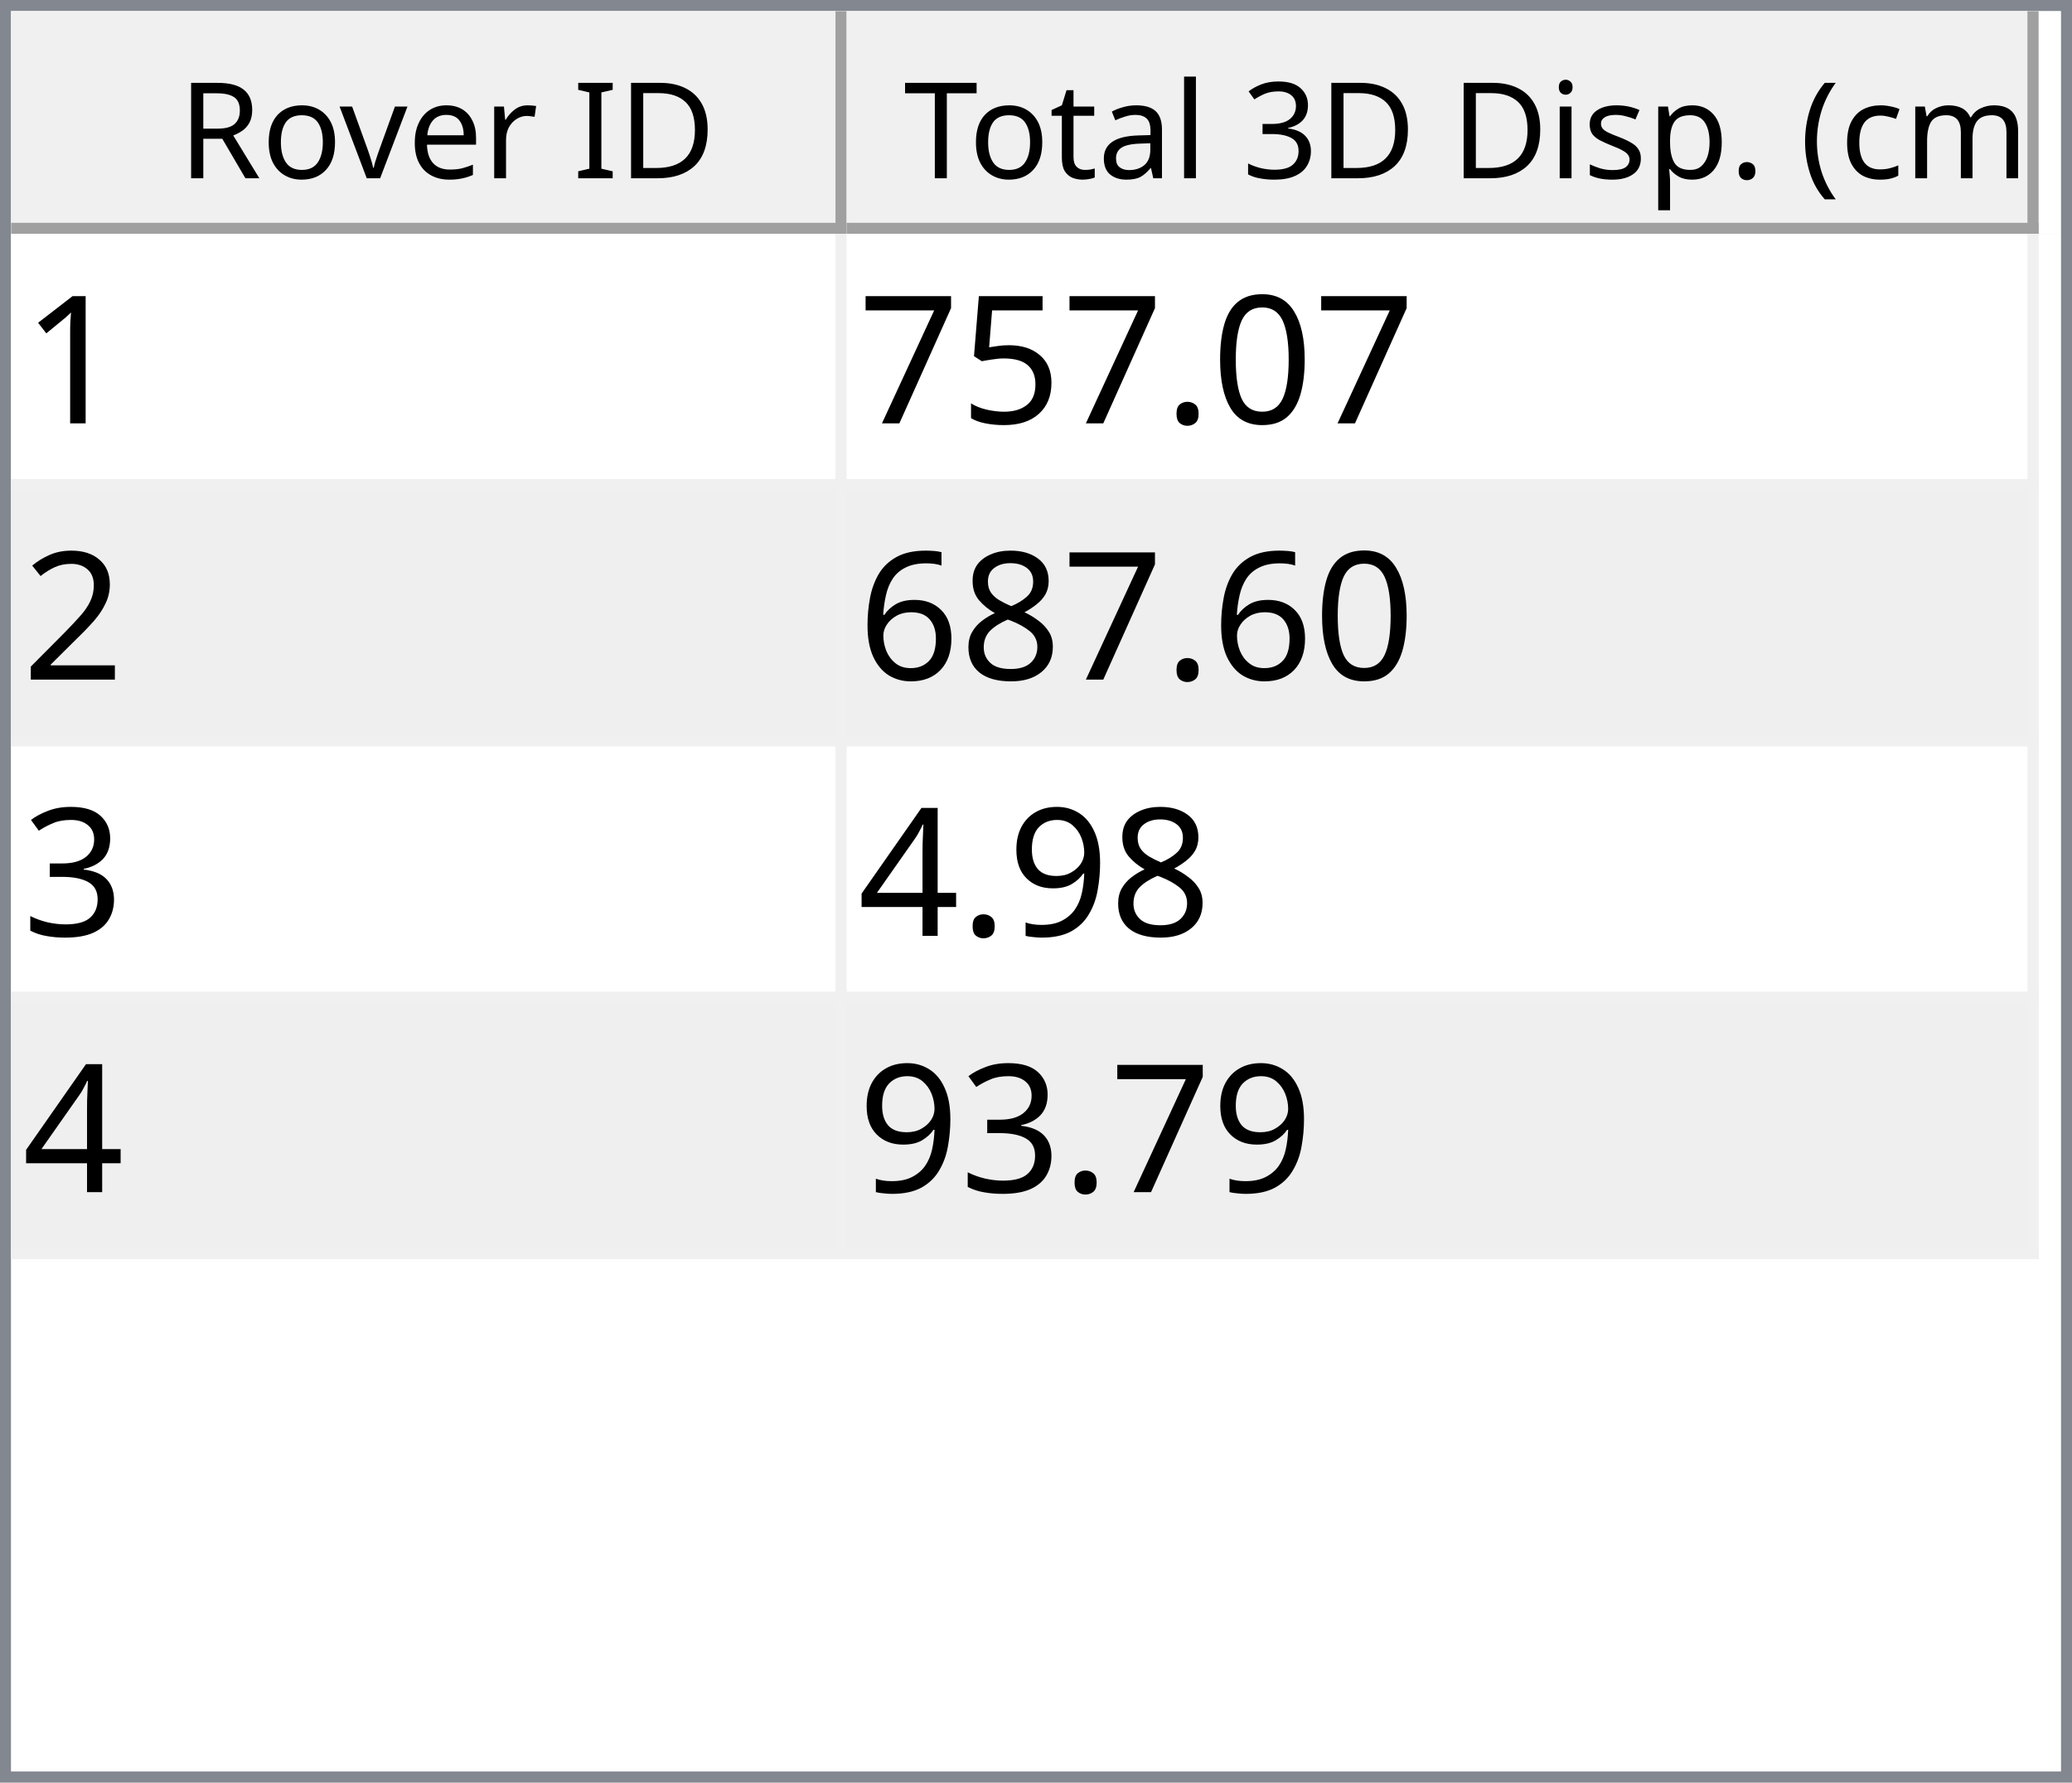
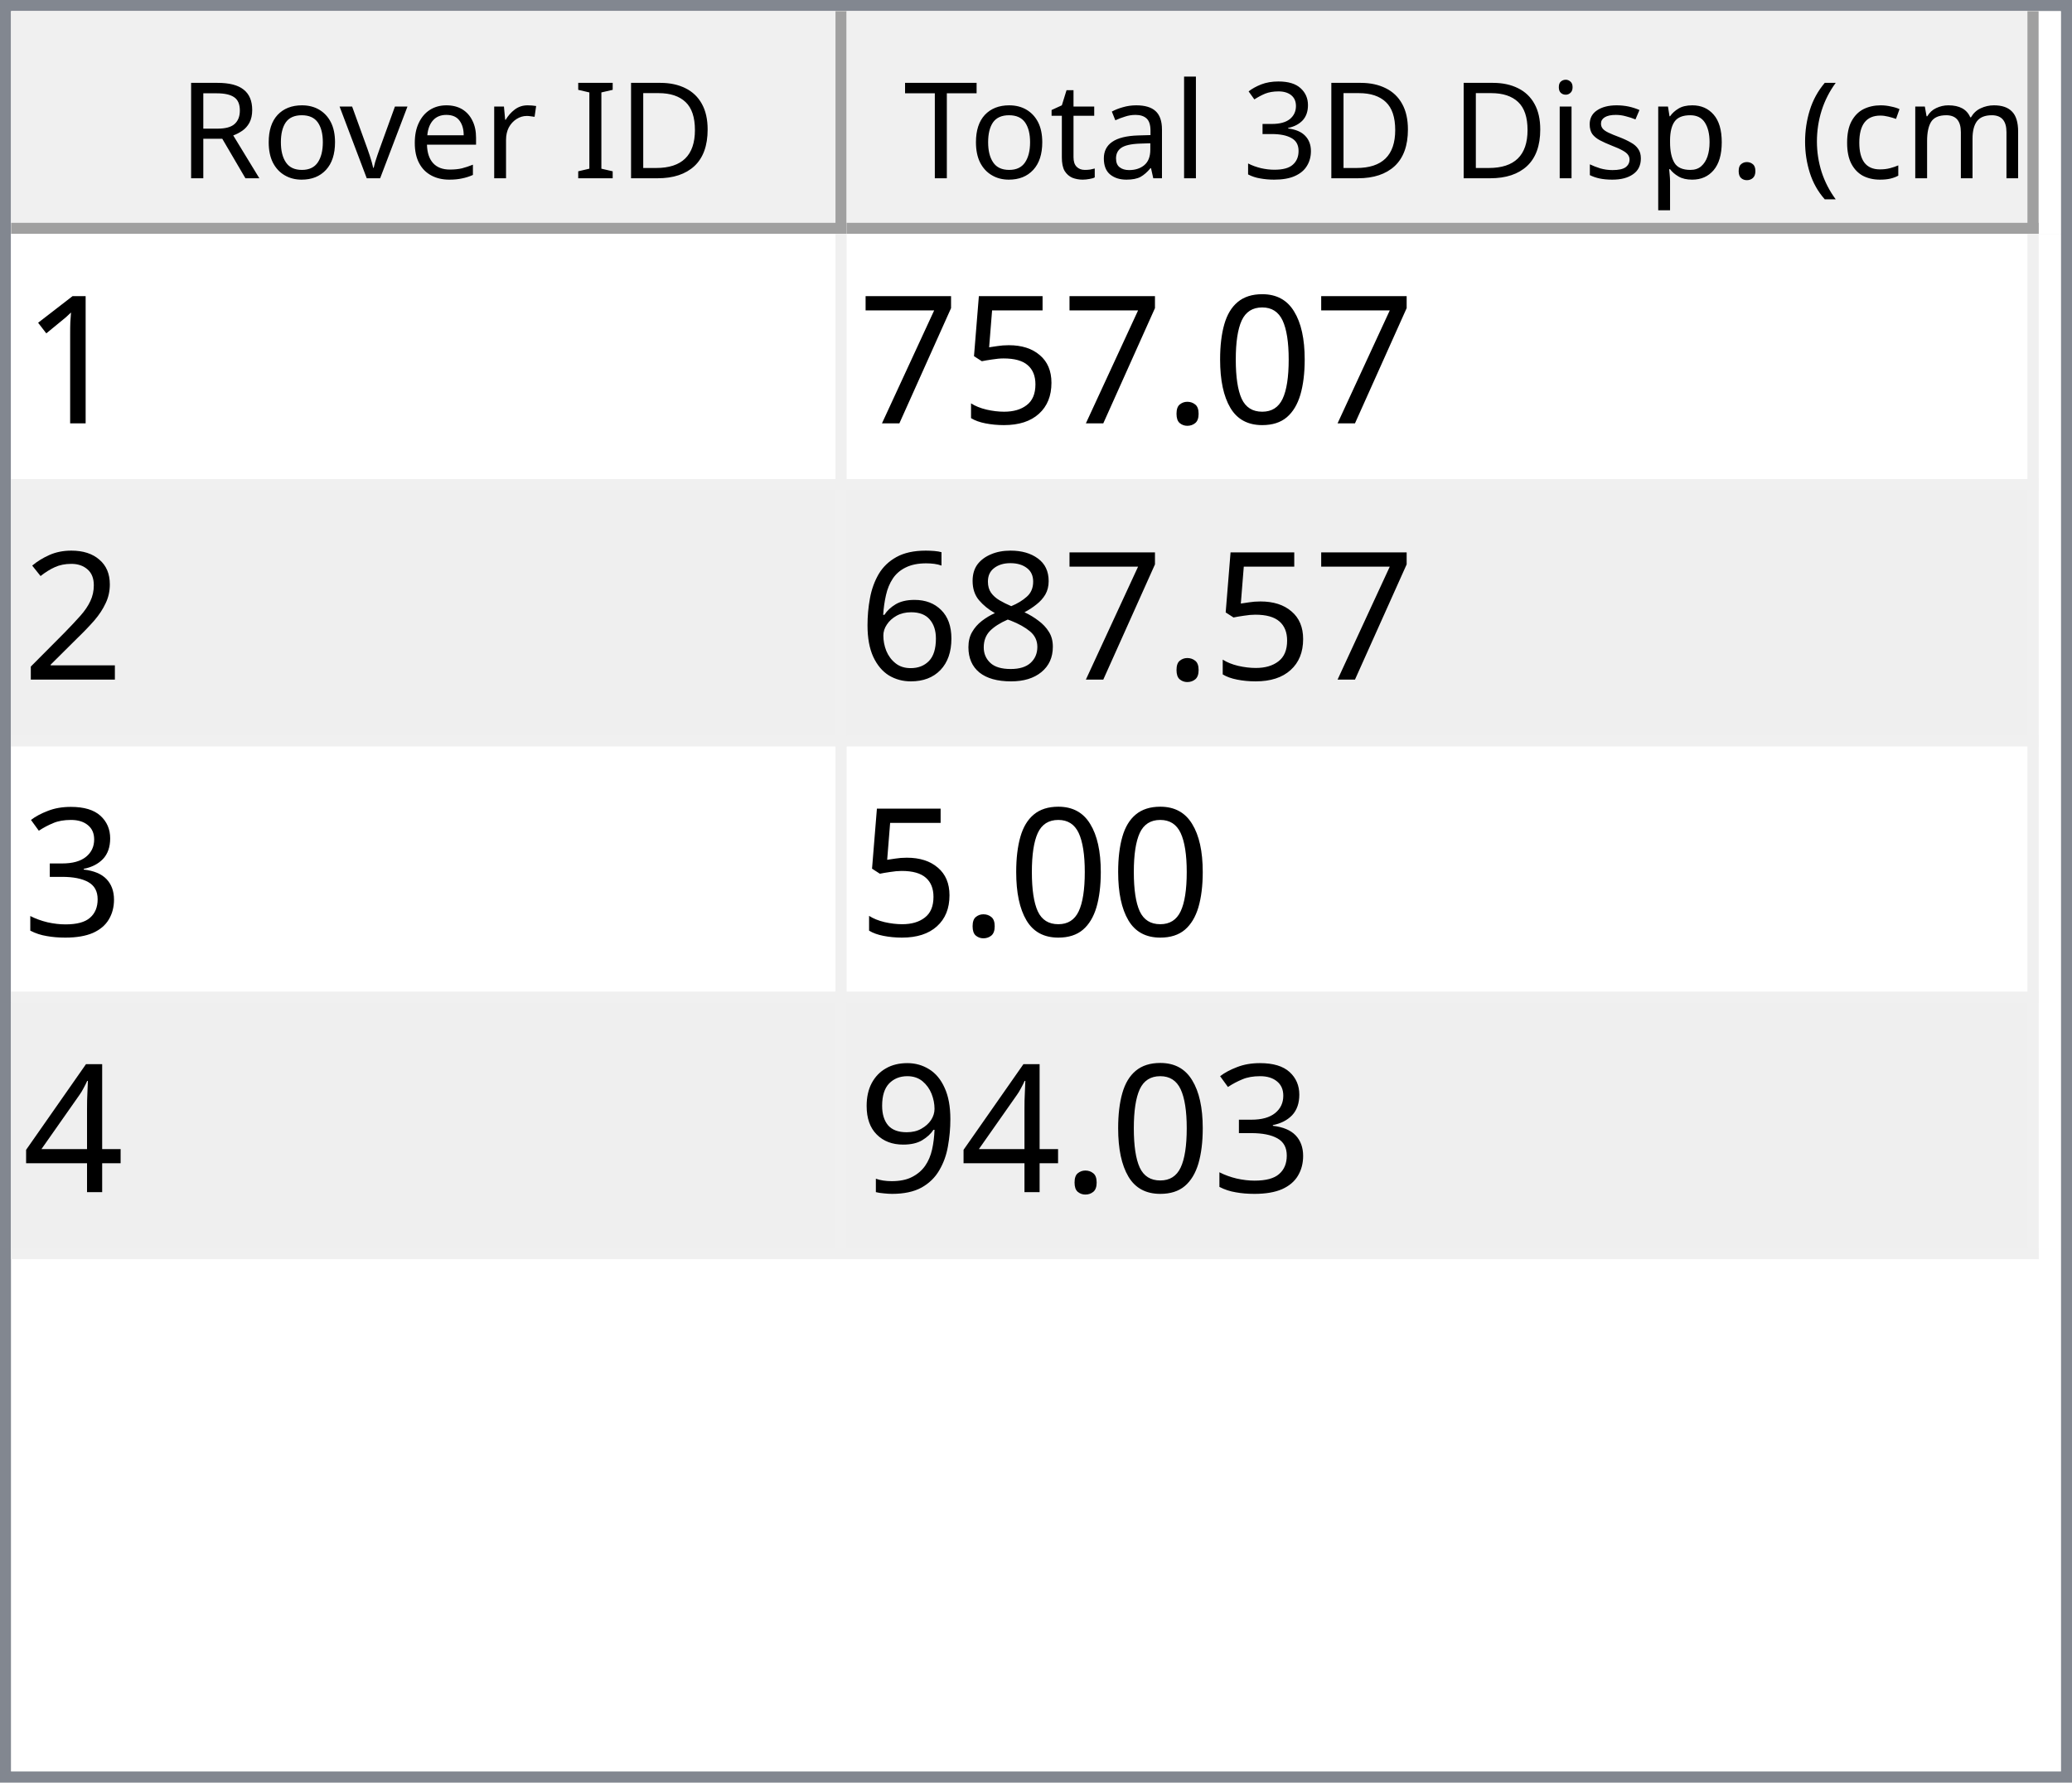
<svg xmlns="http://www.w3.org/2000/svg" style="fill-opacity:1; color-rendering:auto; color-interpolation:auto; text-rendering:auto; stroke:black; stroke-linecap:square; stroke-miterlimit:10; shape-rendering:auto; stroke-opacity:1; fill:black; stroke-dasharray:none; font-weight:normal; stroke-width:1; font-family:'Dialog'; font-style:normal; stroke-linejoin:miter; font-size:12px; stroke-dashoffset:0; image-rendering:auto;" width="186" height="160">
  <defs id="genericDefs" />
  <g>
    <defs id="defs1">
      <clipPath clipPathUnits="userSpaceOnUse" id="clipPath1">
        <path d="M0 0 L186 0 L186 160 L0 160 L0 0 Z" />
      </clipPath>
      <clipPath clipPathUnits="userSpaceOnUse" id="clipPath2">
        <path d="M0 0 L0 160 L186 160 L186 0 Z" />
      </clipPath>
      <clipPath clipPathUnits="userSpaceOnUse" id="clipPath3">
        <path d="M0 0 L0 20 L184 20 L184 0 Z" />
      </clipPath>
      <clipPath clipPathUnits="userSpaceOnUse" id="clipPath4">
        <path d="M0 0 L0 20 L75 20 L75 0 Z" />
      </clipPath>
      <clipPath clipPathUnits="userSpaceOnUse" id="clipPath5">
        <path d="M1 1 L1 19 L74 19 L74 1 Z" />
      </clipPath>
      <clipPath clipPathUnits="userSpaceOnUse" id="clipPath6">
        <path d="M0 0 L0 18 L73 18 L73 0 Z" />
      </clipPath>
      <clipPath clipPathUnits="userSpaceOnUse" id="clipPath7">
        <path d="M-0.5 -0.5 L-0.5 19.5 L74.5 19.5 L74.5 -0.5 Z" />
      </clipPath>
      <clipPath clipPathUnits="userSpaceOnUse" id="clipPath8">
        <path d="M0 0 L0 20 L107 20 L107 0 Z" />
      </clipPath>
      <clipPath clipPathUnits="userSpaceOnUse" id="clipPath9">
        <path d="M1 1 L1 19 L106 19 L106 1 Z" />
      </clipPath>
      <clipPath clipPathUnits="userSpaceOnUse" id="clipPath10">
        <path d="M0 0 L0 18 L105 18 L105 0 Z" />
      </clipPath>
      <clipPath clipPathUnits="userSpaceOnUse" id="clipPath11">
        <path d="M-0.5 -0.5 L-0.5 19.5 L106.5 19.5 L106.5 -0.5 Z" />
      </clipPath>
      <clipPath clipPathUnits="userSpaceOnUse" id="clipPath12">
        <path d="M0 0 L0 138 L184 138 L184 0 Z" />
      </clipPath>
      <clipPath clipPathUnits="userSpaceOnUse" id="clipPath13">
        <path d="M0 0 L0 92 L182 92 L182 0 Z" />
      </clipPath>
      <clipPath clipPathUnits="userSpaceOnUse" id="clipPath14">
        <path d="M-0.5 -0.5 L-0.5 91.5 L181.5 91.5 L181.5 -0.5 Z" />
      </clipPath>
      <clipPath clipPathUnits="userSpaceOnUse" id="clipPath15">
        <path d="M0 0 L0 22 L74 22 L74 0 Z" />
      </clipPath>
      <clipPath clipPathUnits="userSpaceOnUse" id="clipPath16">
        <path d="M0 0 L0 22 L106 22 L106 0 Z" />
      </clipPath>
      <font horiz-adv-x="64.551" id="font1">
        <font-face ascent="107.91" descent="25.098" units-per-em="100" style="font-style:normal; font-family:Segoe UI; font-weight:normal;" />
        <missing-glyph horiz-adv-x="64.551" d="M8.109 0 L8.109 68.266 L56.453 68.266 L56.453 0 L8.109 0 ZM15.328 7.234 L49.219 7.234 L49.219 61.031 L15.328 61.031 L15.328 7.234 Z" />
        <glyph unicode="D" horiz-adv-x="70.117" d="M9.188 0 L9.188 70.016 L28.516 70.016 Q65.531 70.016 65.531 35.891 Q65.531 19.672 55.25 9.836 Q44.969 0 27.734 0 L9.188 0 ZM17.391 62.594 L17.391 7.422 L27.828 7.422 Q41.609 7.422 49.273 14.797 Q56.938 22.172 56.938 35.688 Q56.938 62.594 28.328 62.594 L17.391 62.594 Z" />
        <glyph unicode="I" horiz-adv-x="26.611" d="M17.391 0 L9.188 0 L9.188 70.016 L17.391 70.016 L17.391 0 Z" />
        <glyph unicode=" " horiz-adv-x="27.393" d="" />
        <glyph unicode="r" horiz-adv-x="34.766" d="M34.188 41.891 Q32.078 43.5 28.125 43.5 Q23 43.5 19.555 38.672 Q16.109 33.844 16.109 25.484 L16.109 0 L8.109 0 L8.109 50 L16.109 50 L16.109 39.703 L16.312 39.703 Q18.016 44.969 21.531 47.922 Q25.047 50.875 29.391 50.875 Q32.516 50.875 34.188 50.203 L34.188 41.891 Z" />
        <glyph unicode="e" horiz-adv-x="52.295" d="M48.297 23 L12.984 23 Q13.188 14.656 17.484 10.109 Q21.781 5.562 29.297 5.562 Q37.75 5.562 44.828 11.141 L44.828 3.609 Q38.234 -1.172 27.391 -1.172 Q16.797 -1.172 10.742 5.641 Q4.688 12.453 4.688 24.812 Q4.688 36.469 11.305 43.82 Q17.922 51.172 27.734 51.172 Q37.547 51.172 42.922 44.828 Q48.297 38.484 48.297 27.203 L48.297 23 ZM40.094 29.781 Q40.047 36.719 36.75 40.578 Q33.453 44.438 27.594 44.438 Q21.922 44.438 17.969 40.383 Q14.016 36.328 13.094 29.781 L40.094 29.781 Z" />
        <glyph unicode="v" horiz-adv-x="47.9" d="M47.406 50 L27.484 0 L19.625 0 L0.688 50 L9.469 50 L22.172 13.672 Q23.578 9.672 23.922 6.688 L24.125 6.688 Q24.609 10.453 25.688 13.484 L38.969 50 L47.406 50 Z" />
        <glyph unicode="o" horiz-adv-x="58.594" d="M29 -1.172 Q17.922 -1.172 11.305 5.836 Q4.688 12.844 4.688 24.422 Q4.688 37.016 11.57 44.094 Q18.453 51.172 30.172 51.172 Q41.359 51.172 47.633 44.289 Q53.906 37.406 53.906 25.203 Q53.906 13.234 47.141 6.031 Q40.375 -1.172 29 -1.172 ZM29.594 44.438 Q21.875 44.438 17.383 39.188 Q12.891 33.938 12.891 24.703 Q12.891 15.828 17.43 10.695 Q21.969 5.562 29.594 5.562 Q37.359 5.562 41.531 10.594 Q45.703 15.625 45.703 24.906 Q45.703 34.281 41.531 39.359 Q37.359 44.438 29.594 44.438 Z" />
        <glyph unicode="R" horiz-adv-x="59.814" d="M59.375 0 L49.609 0 L37.891 19.625 Q36.281 22.359 34.766 24.289 Q33.25 26.219 31.664 27.438 Q30.078 28.656 28.25 29.219 Q26.422 29.781 24.125 29.781 L17.391 29.781 L17.391 0 L9.188 0 L9.188 70.016 L30.078 70.016 Q34.672 70.016 38.555 68.867 Q42.438 67.719 45.289 65.375 Q48.141 63.031 49.758 59.547 Q51.375 56.062 51.375 51.375 Q51.375 47.703 50.273 44.656 Q49.172 41.609 47.148 39.211 Q45.125 36.812 42.266 35.133 Q39.406 33.453 35.844 32.516 L35.844 32.328 Q37.594 31.547 38.891 30.547 Q40.188 29.547 41.359 28.18 Q42.531 26.812 43.68 25.078 Q44.828 23.344 46.234 21.047 L59.375 0 ZM17.391 62.594 L17.391 37.203 L28.516 37.203 Q31.594 37.203 34.203 38.133 Q36.812 39.062 38.719 40.797 Q40.625 42.531 41.703 45.047 Q42.781 47.562 42.781 50.688 Q42.781 56.297 39.141 59.445 Q35.5 62.594 28.609 62.594 L17.391 62.594 Z" />
        <glyph unicode=")" horiz-adv-x="30.176" d="M8.297 -15.922 L1.172 -15.922 Q16.406 2.344 16.406 26.812 Q16.406 51.469 1.078 70.016 L8.297 70.016 Q23.531 52.156 23.531 26.703 Q23.531 1.375 8.297 -15.922 Z" />
        <glyph unicode="m" horiz-adv-x="86.133" d="M79.109 0 L71.094 0 L71.094 28.719 Q71.094 37.016 68.531 40.727 Q65.969 44.438 59.906 44.438 Q54.781 44.438 51.195 39.75 Q47.609 35.062 47.609 28.516 L47.609 0 L39.594 0 L39.594 29.688 Q39.594 44.438 28.219 44.438 Q22.953 44.438 19.531 40.016 Q16.109 35.594 16.109 28.516 L16.109 0 L8.109 0 L8.109 50 L16.109 50 L16.109 42.094 L16.312 42.094 Q21.625 51.172 31.844 51.172 Q36.969 51.172 40.773 48.312 Q44.578 45.453 46 40.828 Q51.562 51.172 62.594 51.172 Q79.109 51.172 79.109 30.812 L79.109 0 Z" />
        <glyph unicode="c" horiz-adv-x="46.191" d="M42.188 2.297 Q36.422 -1.172 28.516 -1.172 Q17.828 -1.172 11.258 5.789 Q4.688 12.75 4.688 23.828 Q4.688 36.188 11.766 43.68 Q18.844 51.172 30.672 51.172 Q37.25 51.172 42.281 48.734 L42.281 40.531 Q36.719 44.438 30.375 44.438 Q22.703 44.438 17.797 38.945 Q12.891 33.453 12.891 24.516 Q12.891 15.719 17.508 10.641 Q22.125 5.562 29.891 5.562 Q36.422 5.562 42.188 9.906 L42.188 2.297 Z" />
        <glyph unicode="(" horiz-adv-x="30.176" d="M29.109 -15.922 L21.969 -15.922 Q6.844 1.375 6.844 26.703 Q6.844 52.156 21.969 70.016 L29.203 70.016 Q13.875 51.469 13.875 26.812 Q13.875 2.344 29.109 -15.922 Z" />
        <glyph unicode="." horiz-adv-x="21.68" d="M10.891 -1.078 Q8.641 -1.078 7.055 0.539 Q5.469 2.156 5.469 4.391 Q5.469 6.641 7.055 8.273 Q8.641 9.906 10.891 9.906 Q13.188 9.906 14.797 8.273 Q16.406 6.641 16.406 4.391 Q16.406 2.156 14.797 0.539 Q13.188 -1.078 10.891 -1.078 Z" />
        <glyph unicode="p" horiz-adv-x="58.789" d="M16.312 7.234 L16.109 7.234 L16.109 -23 L8.109 -23 L8.109 50 L16.109 50 L16.109 41.219 L16.312 41.219 Q22.219 51.172 33.594 51.172 Q43.266 51.172 48.688 44.461 Q54.109 37.75 54.109 26.469 Q54.109 13.922 48 6.375 Q41.891 -1.172 31.297 -1.172 Q21.578 -1.172 16.312 7.234 ZM16.109 27.391 L16.109 20.406 Q16.109 14.203 20.141 9.883 Q24.172 5.562 30.375 5.562 Q37.641 5.562 41.773 11.133 Q45.906 16.703 45.906 26.609 Q45.906 34.969 42.047 39.703 Q38.188 44.438 31.594 44.438 Q24.609 44.438 20.359 39.578 Q16.109 34.719 16.109 27.391 Z" />
        <glyph unicode="s" horiz-adv-x="42.432" d="M5.078 1.812 L5.078 10.406 Q11.625 5.562 19.484 5.562 Q30.031 5.562 30.031 12.594 Q30.031 14.594 29.125 15.992 Q28.219 17.391 26.68 18.461 Q25.141 19.531 23.07 20.383 Q21 21.234 18.609 22.172 Q15.281 23.484 12.766 24.828 Q10.25 26.172 8.57 27.859 Q6.891 29.547 6.031 31.695 Q5.172 33.844 5.172 36.719 Q5.172 40.234 6.789 42.945 Q8.406 45.656 11.086 47.484 Q13.766 49.312 17.211 50.242 Q20.656 51.172 24.312 51.172 Q30.812 51.172 35.938 48.922 L35.938 40.828 Q30.422 44.438 23.25 44.438 Q21 44.438 19.195 43.922 Q17.391 43.406 16.094 42.477 Q14.797 41.547 14.086 40.258 Q13.375 38.969 13.375 37.406 Q13.375 35.453 14.086 34.133 Q14.797 32.812 16.164 31.789 Q17.531 30.766 19.484 29.938 Q21.438 29.109 23.922 28.125 Q27.25 26.859 29.883 25.516 Q32.516 24.172 34.375 22.484 Q36.234 20.797 37.234 18.602 Q38.234 16.406 38.234 13.375 Q38.234 9.672 36.602 6.938 Q34.969 4.203 32.234 2.398 Q29.5 0.594 25.93 -0.289 Q22.359 -1.172 18.453 -1.172 Q10.75 -1.172 5.078 1.812 Z" />
        <glyph unicode="i" horiz-adv-x="24.219" d="M12.203 62.703 Q10.062 62.703 8.547 64.164 Q7.031 65.625 7.031 67.875 Q7.031 70.125 8.547 71.609 Q10.062 73.094 12.203 73.094 Q14.406 73.094 15.945 71.609 Q17.484 70.125 17.484 67.875 Q17.484 65.719 15.945 64.211 Q14.406 62.703 12.203 62.703 ZM16.109 0 L8.109 0 L8.109 50 L16.109 50 L16.109 0 Z" />
        <glyph unicode="3" horiz-adv-x="53.906" d="M46.531 19.828 Q46.531 15.094 44.75 11.211 Q42.969 7.328 39.719 4.57 Q36.469 1.812 31.93 0.297 Q27.391 -1.219 21.922 -1.219 Q11.922 -1.219 6 2.594 L6 11.188 Q13.094 5.609 22.219 5.609 Q25.875 5.609 28.828 6.539 Q31.781 7.469 33.906 9.227 Q36.031 10.984 37.18 13.477 Q38.328 15.969 38.328 19.094 Q38.328 32.812 18.797 32.812 L12.984 32.812 L12.984 39.594 L18.5 39.594 Q35.797 39.594 35.797 52.484 Q35.797 64.406 22.609 64.406 Q15.188 64.406 8.688 59.422 L8.688 67.188 Q15.375 71.188 24.609 71.188 Q29 71.188 32.57 69.969 Q36.141 68.75 38.68 66.555 Q41.219 64.359 42.609 61.281 Q44 58.203 44 54.5 Q44 40.672 30.031 36.719 L30.031 36.531 Q33.594 36.141 36.625 34.797 Q39.656 33.453 41.852 31.305 Q44.047 29.156 45.289 26.25 Q46.531 23.344 46.531 19.828 Z" />
        <glyph unicode="l" horiz-adv-x="24.219" d="M16.109 0 L8.109 0 L8.109 74.031 L16.109 74.031 L16.109 0 Z" />
        <glyph unicode="a" horiz-adv-x="50.879" d="M43.891 0 L35.891 0 L35.891 7.812 L35.688 7.812 Q30.469 -1.172 20.312 -1.172 Q12.844 -1.172 8.617 2.781 Q4.391 6.734 4.391 13.281 Q4.391 27.297 20.906 29.594 L35.891 31.688 Q35.891 44.438 25.594 44.438 Q16.547 44.438 9.281 38.281 L9.281 46.484 Q16.656 51.172 26.266 51.172 Q43.891 51.172 43.891 32.516 L43.891 0 ZM35.891 25.297 L23.828 23.641 Q18.266 22.859 15.43 20.875 Q12.594 18.891 12.594 13.875 Q12.594 10.203 15.211 7.883 Q17.828 5.562 22.172 5.562 Q28.125 5.562 32.008 9.742 Q35.891 13.922 35.891 20.312 L35.891 25.297 Z" />
        <glyph unicode="t" horiz-adv-x="33.887" d="M31.297 0.484 Q28.469 -1.078 23.828 -1.078 Q10.688 -1.078 10.688 13.578 L10.688 43.172 L2.094 43.172 L2.094 50 L10.688 50 L10.688 62.203 L18.703 64.797 L18.703 50 L31.297 50 L31.297 43.172 L18.703 43.172 L18.703 14.984 Q18.703 9.969 20.414 7.82 Q22.125 5.672 26.078 5.672 Q29.109 5.672 31.297 7.328 L31.297 0.484 Z" />
        <glyph unicode="T" horiz-adv-x="52.393" d="M50.594 62.594 L30.375 62.594 L30.375 0 L22.172 0 L22.172 62.594 L2 62.594 L2 70.016 L50.594 70.016 L50.594 62.594 Z" />
      </font>
      <font horiz-adv-x="75.0" id="font2">
        <font-face ascent="100.537" descent="21.973" units-per-em="100" style="font-style:normal; font-family:sans-serif; font-weight:normal;" />
        <missing-glyph horiz-adv-x="75.0" d="M12.5 0 L12.5 62.5 L62.5 62.5 L62.5 0 L12.5 0 ZM14.062 1.562 L60.938 1.562 L60.938 60.938 L14.062 60.938 L14.062 1.562 Z" />
        <glyph unicode="1" horiz-adv-x="55.615" d="M37.25 0 L28.469 0 L28.469 56 Q25.297 52.984 20.141 49.953 Q14.984 46.922 10.891 45.406 L10.891 53.906 Q18.266 57.375 23.781 62.305 Q29.297 67.234 31.594 71.875 L37.25 71.875 L37.25 0 Z" />
        <glyph unicode="0" horiz-adv-x="55.615" d="M4.156 35.297 Q4.156 48 6.766 55.742 Q9.375 63.484 14.523 67.68 Q19.672 71.875 27.484 71.875 Q33.25 71.875 37.594 69.555 Q41.938 67.234 44.773 62.867 Q47.609 58.5 49.219 52.227 Q50.828 45.953 50.828 35.297 Q50.828 22.703 48.242 14.969 Q45.656 7.234 40.508 3.008 Q35.359 -1.219 27.484 -1.219 Q17.141 -1.219 11.234 6.203 Q4.156 15.141 4.156 35.297 ZM13.188 35.297 Q13.188 17.672 17.312 11.836 Q21.438 6 27.484 6 Q33.547 6 37.672 11.859 Q41.797 17.719 41.797 35.297 Q41.797 52.984 37.672 58.789 Q33.547 64.594 27.391 64.594 Q21.344 64.594 17.719 59.469 Q13.188 52.938 13.188 35.297 Z" />
        <glyph unicode="." horiz-adv-x="27.783" d="M9.078 0 L9.078 10.016 L19.094 10.016 L19.094 0 L9.078 0 Z" />
        <glyph unicode="5" horiz-adv-x="55.615" d="M4.156 18.75 L13.375 19.531 Q14.406 12.797 18.141 9.398 Q21.875 6 27.156 6 Q33.5 6 37.891 10.789 Q42.281 15.578 42.281 23.484 Q42.281 31 38.062 35.352 Q33.844 39.703 27 39.703 Q22.75 39.703 19.336 37.773 Q15.922 35.844 13.969 32.766 L5.719 33.844 L12.641 70.609 L48.25 70.609 L48.25 62.203 L19.672 62.203 L15.828 42.969 Q22.266 47.469 29.344 47.469 Q38.719 47.469 45.164 40.969 Q51.609 34.469 51.609 24.266 Q51.609 14.547 45.953 7.469 Q39.062 -1.219 27.156 -1.219 Q17.391 -1.219 11.211 4.25 Q5.031 9.719 4.156 18.75 Z" />
        <glyph unicode="7" horiz-adv-x="55.615" d="M4.734 62.203 L4.734 70.656 L51.078 70.656 L51.078 63.812 Q44.234 56.547 37.523 44.484 Q30.812 32.422 27.156 19.672 Q24.516 10.688 23.781 0 L14.75 0 Q14.891 8.453 18.062 20.414 Q21.234 32.375 27.172 43.484 Q33.109 54.594 39.797 62.203 L4.734 62.203 Z" />
        <glyph unicode="2" horiz-adv-x="55.615" d="M50.344 8.453 L50.344 0 L3.031 0 Q2.938 3.172 4.047 6.109 Q5.859 10.938 9.836 15.625 Q13.812 20.312 21.344 26.469 Q33.016 36.031 37.117 41.625 Q41.219 47.219 41.219 52.203 Q41.219 57.422 37.477 61.008 Q33.734 64.594 27.734 64.594 Q21.391 64.594 17.578 60.789 Q13.766 56.984 13.719 50.25 L4.688 51.172 Q5.609 61.281 11.664 66.578 Q17.719 71.875 27.938 71.875 Q38.234 71.875 44.242 66.164 Q50.25 60.453 50.25 52 Q50.25 47.703 48.492 43.555 Q46.734 39.406 42.656 34.812 Q38.578 30.219 29.109 22.219 Q21.188 15.578 18.945 13.211 Q16.703 10.844 15.234 8.453 L50.344 8.453 Z" />
        <glyph unicode="8" horiz-adv-x="55.615" d="M17.672 38.812 Q12.203 40.828 9.57 44.539 Q6.938 48.25 6.938 53.422 Q6.938 61.234 12.555 66.555 Q18.172 71.875 27.484 71.875 Q36.859 71.875 42.578 66.43 Q48.297 60.984 48.297 53.172 Q48.297 48.188 45.68 44.508 Q43.062 40.828 37.75 38.812 Q44.344 36.672 47.781 31.883 Q51.219 27.094 51.219 20.453 Q51.219 11.281 44.727 5.031 Q38.234 -1.219 27.641 -1.219 Q17.047 -1.219 10.547 5.055 Q4.047 11.328 4.047 20.703 Q4.047 27.688 7.594 32.398 Q11.141 37.109 17.672 38.812 ZM15.922 53.719 Q15.922 48.641 19.195 45.414 Q22.469 42.188 27.688 42.188 Q32.766 42.188 36.016 45.383 Q39.266 48.578 39.266 53.219 Q39.266 58.062 35.914 61.359 Q32.562 64.656 27.594 64.656 Q22.562 64.656 19.242 61.43 Q15.922 58.203 15.922 53.719 ZM13.094 20.656 Q13.094 16.891 14.875 13.375 Q16.656 9.859 20.172 7.93 Q23.688 6 27.734 6 Q34.031 6 38.133 10.055 Q42.234 14.109 42.234 20.359 Q42.234 26.703 38.016 30.859 Q33.797 35.016 27.438 35.016 Q21.234 35.016 17.164 30.914 Q13.094 26.812 13.094 20.656 Z" />
        <glyph unicode="6" horiz-adv-x="55.615" d="M49.75 54.047 L41.016 53.375 Q39.844 58.547 37.703 60.891 Q34.125 64.656 28.906 64.656 Q24.703 64.656 21.531 62.312 Q17.391 59.281 14.992 53.469 Q12.594 47.656 12.5 36.922 Q15.672 41.75 20.266 44.094 Q24.859 46.438 29.891 46.438 Q38.672 46.438 44.852 39.969 Q51.031 33.5 51.031 23.25 Q51.031 16.5 48.125 10.719 Q45.219 4.938 40.141 1.859 Q35.062 -1.219 28.609 -1.219 Q17.625 -1.219 10.695 6.859 Q3.766 14.938 3.766 33.5 Q3.766 54.25 11.422 63.672 Q18.109 71.875 29.438 71.875 Q37.891 71.875 43.289 67.141 Q48.688 62.406 49.75 54.047 ZM13.875 23.188 Q13.875 18.656 15.797 14.508 Q17.719 10.359 21.188 8.18 Q24.656 6 28.469 6 Q34.031 6 38.039 10.492 Q42.047 14.984 42.047 22.703 Q42.047 30.125 38.086 34.398 Q34.125 38.672 28.125 38.672 Q22.172 38.672 18.023 34.398 Q13.875 30.125 13.875 23.188 Z" />
        <glyph unicode="3" horiz-adv-x="55.615" d="M4.203 18.891 L12.984 20.062 Q14.5 12.594 18.141 9.297 Q21.781 6 27 6 Q33.203 6 37.477 10.297 Q41.75 14.594 41.75 20.953 Q41.75 27 37.797 30.93 Q33.844 34.859 27.734 34.859 Q25.25 34.859 21.531 33.891 L22.516 41.609 Q23.391 41.5 23.922 41.5 Q29.547 41.5 34.039 44.43 Q38.531 47.359 38.531 53.469 Q38.531 58.297 35.258 61.477 Q31.984 64.656 26.812 64.656 Q21.688 64.656 18.266 61.43 Q14.844 58.203 13.875 51.766 L5.078 53.328 Q6.688 62.156 12.398 67.016 Q18.109 71.875 26.609 71.875 Q32.469 71.875 37.398 69.359 Q42.328 66.844 44.945 62.5 Q47.562 58.156 47.562 53.266 Q47.562 48.641 45.07 44.828 Q42.578 41.016 37.703 38.766 Q44.047 37.312 47.562 32.695 Q51.078 28.078 51.078 21.141 Q51.078 11.766 44.242 5.25 Q37.406 -1.266 26.953 -1.266 Q17.531 -1.266 11.305 4.352 Q5.078 9.969 4.203 18.891 Z" />
+         <glyph unicode="4" horiz-adv-x="55.615" d="M32.328 0 L32.328 17.141 L1.266 17.141 L1.266 25.203 L33.938 71.578 L41.109 71.578 L41.109 25.203 L50.781 25.203 L50.781 17.141 L41.109 17.141 L41.109 0 L32.328 0 ZM32.328 25.203 L32.328 57.469 L9.906 25.203 L32.328 25.203 Z" />
        <glyph unicode="9" horiz-adv-x="55.615" d="M5.469 16.547 L13.922 17.328 Q14.984 11.375 18.016 8.688 Q21.047 6 25.781 6 Q29.828 6 32.883 7.859 Q35.938 9.719 37.891 12.82 Q39.844 15.922 41.164 21.195 Q42.484 26.469 42.484 31.938 Q42.484 32.516 42.438 33.688 Q39.797 29.5 35.234 26.883 Q30.672 24.266 25.344 24.266 Q16.453 24.266 10.305 30.711 Q4.156 37.156 4.156 47.703 Q4.156 58.594 10.578 65.234 Q17 71.875 26.656 71.875 Q33.641 71.875 39.43 68.117 Q45.219 64.359 48.219 57.398 Q51.219 50.438 51.219 37.25 Q51.219 23.531 48.242 15.406 Q45.266 7.281 39.383 3.031 Q33.5 -1.219 25.594 -1.219 Q17.188 -1.219 11.867 3.445 Q6.547 8.109 5.469 16.547 ZM41.453 48.141 Q41.453 55.719 37.43 60.156 Q33.406 64.594 27.734 64.594 Q21.875 64.594 17.531 59.812 Q13.188 55.031 13.188 47.406 Q13.188 40.578 17.312 36.305 Q21.438 32.031 27.484 32.031 Q33.594 32.031 37.523 36.305 Q41.453 40.578 41.453 48.141 Z" />
-         <glyph unicode="4" horiz-adv-x="55.615" d="M32.328 0 L32.328 17.141 L1.266 17.141 L1.266 25.203 L33.938 71.578 L41.109 71.578 L41.109 25.203 L50.781 25.203 L50.781 17.141 L41.109 17.141 L41.109 0 L32.328 0 ZM32.328 25.203 L32.328 57.469 L9.906 25.203 L32.328 25.203 Z" />
      </font>
    </defs>
    <g style="fill:white; stroke:white;">
      <rect x="0" y="0" width="186" style="clip-path:url(#clipPath1); stroke:none;" height="160" />
    </g>
    <g style="fill:white; text-rendering:optimizeSpeed; color-rendering:optimizeSpeed; image-rendering:optimizeSpeed; shape-rendering:crispEdges; stroke:white; color-interpolation:sRGB;">
      <rect x="0" width="186" height="160" y="0" style="stroke:none;" />
      <path style="stroke:none;" d="M0 160 L186 160 L186 0 L0 0 Z" />
    </g>
    <g style="fill:rgb(240,240,240); font-family:'Segoe UI'; stroke:rgb(240,240,240);">
      <rect x="0" y="0" width="186" style="clip-path:url(#clipPath2); stroke:none;" height="160" />
    </g>
    <g style="fill:rgb(130,135,144); font-family:'Segoe UI'; stroke:rgb(130,135,144);">
      <path d="M0 0 L186 0 L186 160 L0 160 L0 0 ZM1 1 L185 1 L185 159 L1 159 L1 1 Z" style="fill-rule:evenodd; clip-path:url(#clipPath2); stroke:none;" />
    </g>
    <g style="fill:white; font-family:'Segoe UI'; stroke:white;" transform="translate(1,1)">
      <rect x="0" y="0" width="184" style="clip-path:url(#clipPath3); stroke:none;" height="20" />
    </g>
    <g style="fill:rgb(240,240,240); font-family:'Segoe UI'; stroke:rgb(240,240,240);" transform="translate(1,1)">
      <rect x="0" y="0" width="75" style="clip-path:url(#clipPath4); stroke:none;" height="20" />
    </g>
    <g style="font-family:'Segoe UI';" transform="translate(2,2)">
      <text x="14" xml:space="preserve" y="14" style="clip-path:url(#clipPath6); stroke:none;">Rover ID</text>
    </g>
    <g style="fill:rgb(160,160,160); font-family:'Segoe UI'; stroke:rgb(160,160,160); stroke-linejoin:bevel;" transform="translate(1.5,1.5)">
      <line x1="74" x2="74" y1="0" style="fill:none; clip-path:url(#clipPath7);" y2="19" />
    </g>
    <g style="fill:rgb(160,160,160); font-family:'Segoe UI'; stroke:rgb(160,160,160); stroke-linejoin:bevel;" transform="matrix(1,0,0,1,1,1) translate(0.5,0.5)">
      <line x1="0" x2="74" y1="19" style="fill:none; clip-path:url(#clipPath7);" y2="19" />
    </g>
    <g style="fill:rgb(240,240,240); font-family:'Segoe UI'; stroke:rgb(240,240,240);" transform="translate(76,1)">
      <rect x="0" y="0" width="107" style="clip-path:url(#clipPath8); stroke:none;" height="20" />
    </g>
    <g style="font-family:'Segoe UI';" transform="translate(77,2)">
      <text x="1" xml:space="preserve" y="14" style="clip-path:url(#clipPath10); stroke:none;"> Total 3D Disp. (cm)</text>
    </g>
    <g style="fill:rgb(160,160,160); font-family:'Segoe UI'; stroke:rgb(160,160,160); stroke-linejoin:bevel;" transform="translate(76.5,1.5)">
      <line x1="106" x2="106" y1="0" style="fill:none; clip-path:url(#clipPath11);" y2="19" />
    </g>
    <g style="fill:rgb(160,160,160); font-family:'Segoe UI'; stroke:rgb(160,160,160); stroke-linejoin:bevel;" transform="matrix(1,0,0,1,76,1) translate(0.5,0.5)">
      <line x1="0" x2="106" y1="19" style="fill:none; clip-path:url(#clipPath11);" y2="19" />
    </g>
    <g style="fill:white; font-family:'Segoe UI'; stroke:white;" transform="translate(1,21)">
      <rect x="0" y="0" width="184" style="clip-path:url(#clipPath12); stroke:none;" height="138" />
    </g>
    <g style="fill:rgb(240,240,240); font-size:16px; font-family:sans-serif; stroke:rgb(240,240,240);" transform="translate(1,21)">
      <rect x="0" y="0" width="182" style="clip-path:url(#clipPath13); stroke:none;" height="92" />
      <line transform="translate(0.5,0.5)" x1="0" x2="181" y1="22" style="clip-path:url(#clipPath14); fill:none; stroke-linejoin:bevel;" y2="22" />
    </g>
    <g transform="matrix(1,0,0,1,1,21) translate(0.5,0.5)" style="fill:rgb(240,240,240); font-size:16px; font-family:sans-serif; stroke:rgb(240,240,240); stroke-linejoin:bevel;">
      <line x1="0" x2="181" y1="45" style="fill:none; clip-path:url(#clipPath14);" y2="45" />
    </g>
    <g transform="matrix(1,0,0,1,1,21) translate(0.5,0.5)" style="fill:rgb(240,240,240); font-size:16px; font-family:sans-serif; stroke:rgb(240,240,240); stroke-linejoin:bevel;">
      <line x1="0" x2="181" y1="68" style="fill:none; clip-path:url(#clipPath14);" y2="68" />
    </g>
    <g transform="matrix(1,0,0,1,1,21) translate(0.5,0.5)" style="fill:rgb(240,240,240); font-size:16px; font-family:sans-serif; stroke:rgb(240,240,240); stroke-linejoin:bevel;">
      <line x1="0" x2="181" y1="91" style="fill:none; clip-path:url(#clipPath14);" y2="91" />
    </g>
    <g transform="matrix(1,0,0,1,1,21) translate(0.5,0.5)" style="fill:rgb(240,240,240); font-size:16px; font-family:sans-serif; stroke:rgb(240,240,240); stroke-linejoin:bevel;">
      <line x1="74" x2="74" y1="0" style="fill:none; clip-path:url(#clipPath14);" y2="91" />
    </g>
    <g transform="matrix(1,0,0,1,1,21) translate(0.5,0.5)" style="fill:rgb(240,240,240); font-size:16px; font-family:sans-serif; stroke:rgb(240,240,240); stroke-linejoin:bevel;">
      <line x1="181" x2="181" y1="0" style="fill:none; clip-path:url(#clipPath14);" y2="91" />
    </g>
    <g style="fill:white; font-size:16px; font-family:sans-serif; stroke:white;" transform="matrix(1,0,0,1,1,21)">
      <rect x="0" y="0" width="74" style="clip-path:url(#clipPath15); stroke:none;" height="22" />
      <text x="1" y="17" style="fill:black; clip-path:url(#clipPath15); stroke:none;" xml:space="preserve">1</text>
    </g>
    <g style="fill:white; font-size:16px; font-family:sans-serif; stroke:white;" transform="matrix(1,0,0,1,1,21) translate(75,0)">
      <rect x="0" y="0" width="106" style="clip-path:url(#clipPath16); stroke:none;" height="22" />
      <text x="1" y="17" style="fill:black; clip-path:url(#clipPath16); stroke:none;" xml:space="preserve">757.07</text>
    </g>
    <g style="fill:rgb(239,239,239); font-size:16px; font-family:sans-serif; stroke:rgb(239,239,239);" transform="matrix(1,0,0,1,1,21) translate(0,23)">
      <rect x="0" y="0" width="74" style="clip-path:url(#clipPath15); stroke:none;" height="22" />
      <text x="1" y="17" style="fill:black; clip-path:url(#clipPath15); stroke:none;" xml:space="preserve">2</text>
    </g>
    <g style="fill:rgb(239,239,239); font-size:16px; font-family:sans-serif; stroke:rgb(239,239,239);" transform="matrix(1,0,0,1,1,21) translate(75,23)">
      <rect x="0" y="0" width="106" style="clip-path:url(#clipPath16); stroke:none;" height="22" />
-       <text x="1" y="17" style="fill:black; clip-path:url(#clipPath16); stroke:none;" xml:space="preserve">687.60</text>
+       <text x="1" y="17" style="fill:black; clip-path:url(#clipPath16); stroke:none;" xml:space="preserve">687.57</text>
    </g>
    <g style="fill:white; font-size:16px; font-family:sans-serif; stroke:white;" transform="matrix(1,0,0,1,1,21) translate(0,46)">
      <rect x="0" y="0" width="74" style="clip-path:url(#clipPath15); stroke:none;" height="22" />
      <text x="1" y="17" style="fill:black; clip-path:url(#clipPath15); stroke:none;" xml:space="preserve">3</text>
    </g>
    <g style="fill:white; font-size:16px; font-family:sans-serif; stroke:white;" transform="matrix(1,0,0,1,1,21) translate(75,46)">
      <rect x="0" y="0" width="106" style="clip-path:url(#clipPath16); stroke:none;" height="22" />
-       <text x="1" y="17" style="fill:black; clip-path:url(#clipPath16); stroke:none;" xml:space="preserve">4.98</text>
+       <text x="1" y="17" style="fill:black; clip-path:url(#clipPath16); stroke:none;" xml:space="preserve">5.00</text>
    </g>
    <g style="fill:rgb(239,239,239); font-size:16px; font-family:sans-serif; stroke:rgb(239,239,239);" transform="matrix(1,0,0,1,1,21) translate(0,69)">
      <rect x="0" y="0" width="74" style="clip-path:url(#clipPath15); stroke:none;" height="22" />
      <text x="1" y="17" style="fill:black; clip-path:url(#clipPath15); stroke:none;" xml:space="preserve">4</text>
    </g>
    <g style="fill:rgb(239,239,239); font-size:16px; font-family:sans-serif; stroke:rgb(239,239,239);" transform="matrix(1,0,0,1,1,21) translate(75,69)">
      <rect x="0" y="0" width="106" style="clip-path:url(#clipPath16); stroke:none;" height="22" />
-       <text x="1" y="17" style="fill:black; clip-path:url(#clipPath16); stroke:none;" xml:space="preserve">93.79</text>
+       <text x="1" y="17" style="fill:black; clip-path:url(#clipPath16); stroke:none;" xml:space="preserve">94.03</text>
    </g>
  </g>
</svg>
